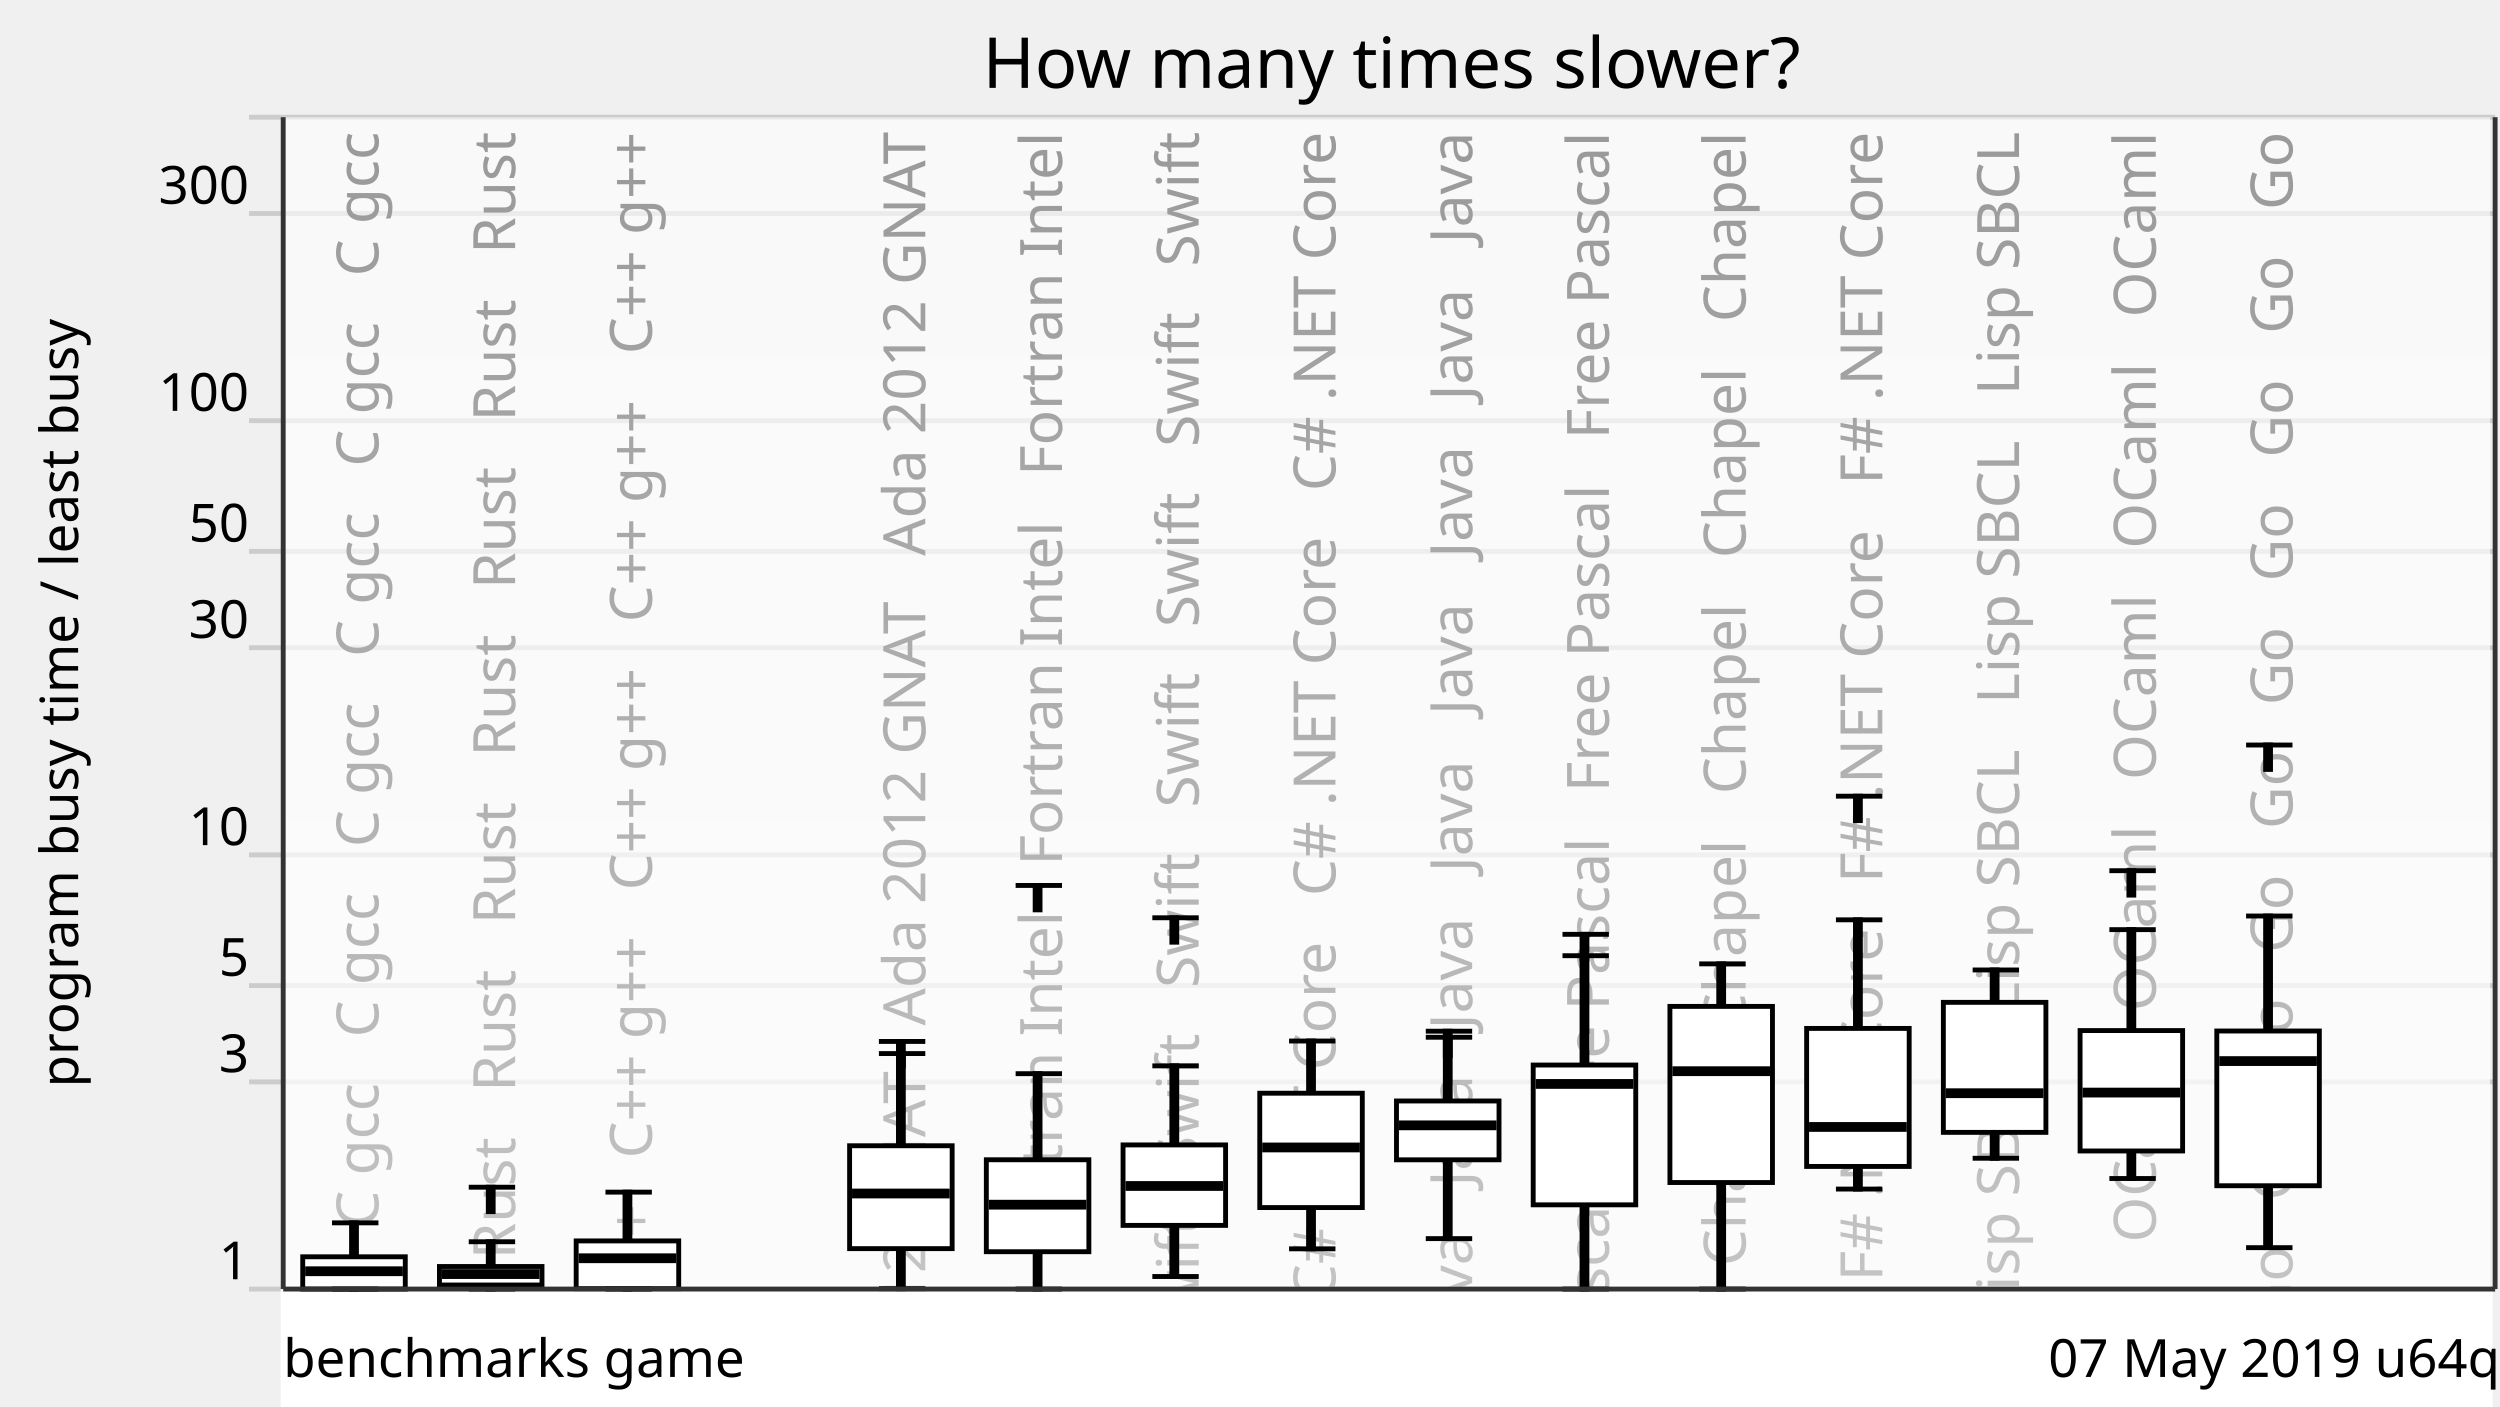
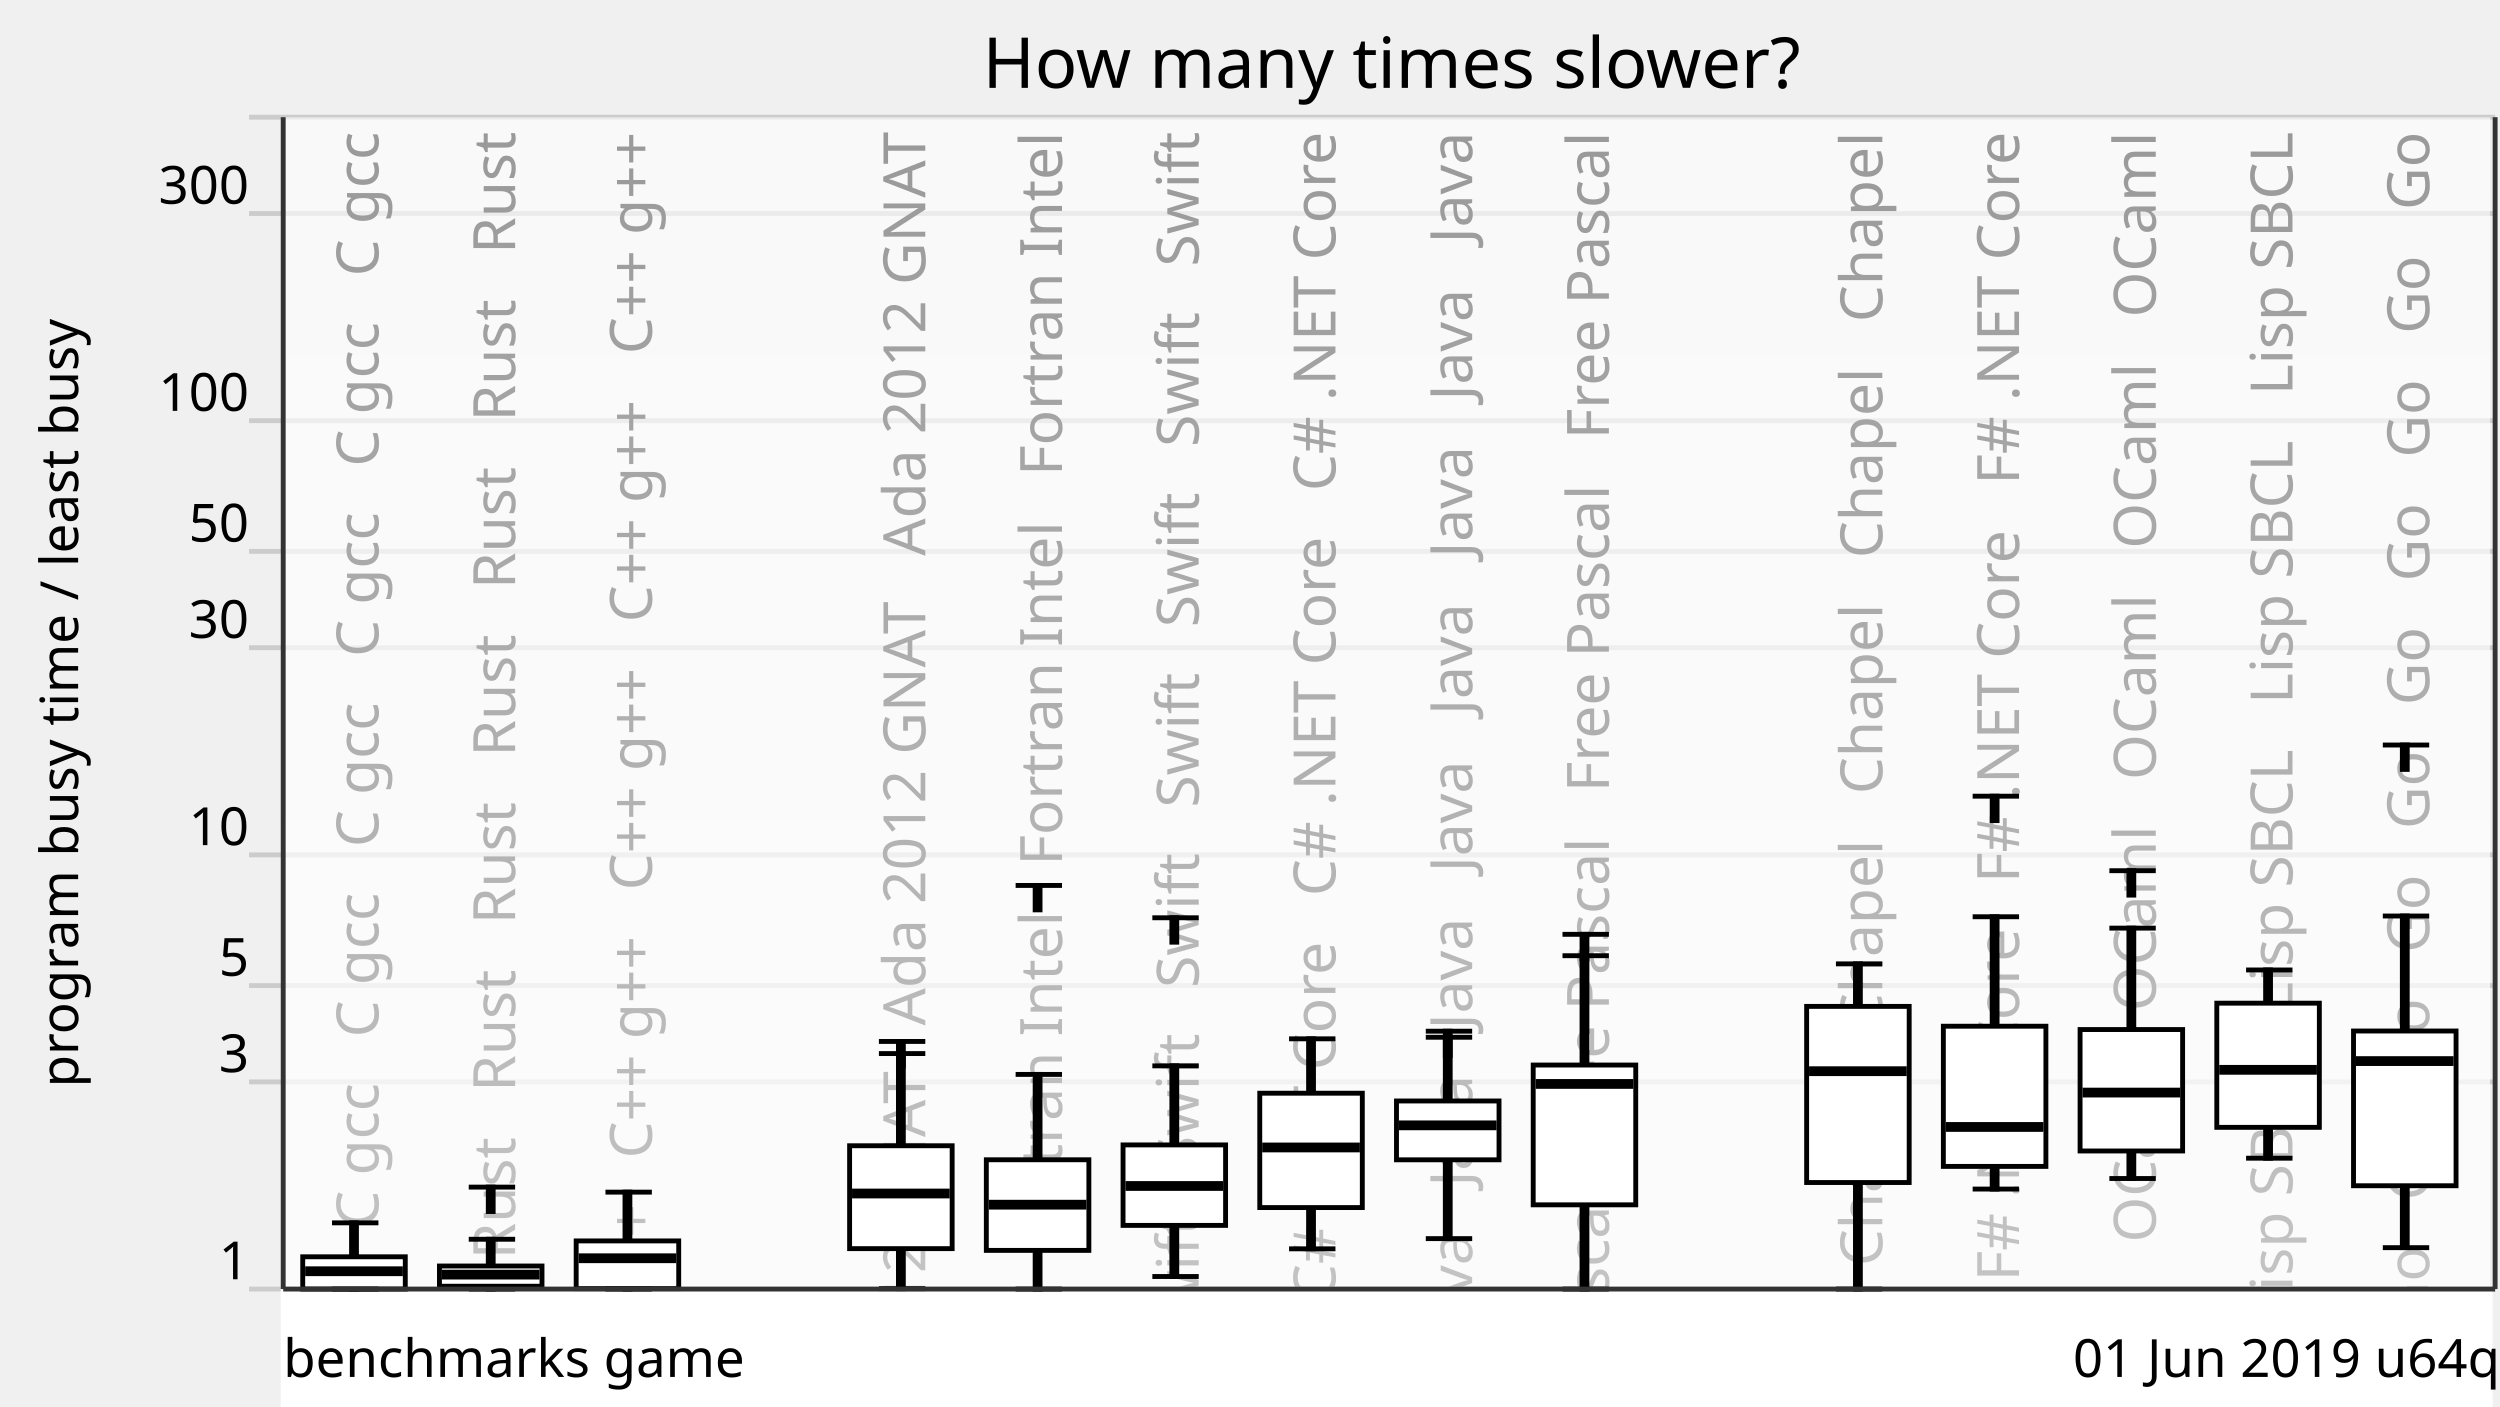
<svg xmlns="http://www.w3.org/2000/svg" xmlns:xlink="http://www.w3.org/1999/xlink" version="1.1" viewBox="0 0 512 288">
  <g style="stroke: #ccc;">
    <line x1="51" y1="264" x2="511" y2="264" />
    <line x1="51" y1="221.57" x2="511" y2="221.57" />
    <line x1="51" y1="201.85" x2="511" y2="201.85" />
    <line x1="51" y1="175.08" x2="511" y2="175.08" />
    <line x1="51" y1="132.65" x2="511" y2="132.65" />
    <line x1="51" y1="112.92" x2="511" y2="112.92" />
    <line x1="51" y1="86.15" x2="511" y2="86.15" />
    <line x1="51" y1="43.73" x2="511" y2="43.73" />
    <line x1="51" y1="24" x2="511" y2="24" />
  </g>
  <g style="text-anchor: end; font-family: Ubuntu,Verdana,sans-serif; font-size: 0.9em;">
    <text x="51" y="262">1</text>
    <text x="51" y="219.57">3</text>
    <text x="51" y="199.85">5</text>
    <text x="51" y="173.08">10</text>
    <text x="51" y="130.65">30</text>
    <text x="51" y="110.92">50</text>
    <text x="51" y="84.15">100</text>
    <text x="51" y="41.73">300</text>
    <text x="51" y="22" />
  </g>
  <defs>
    <linearGradient id="grade" x1="0" y1="0" x2="0" y2="1">
      <stop offset="0" style="stop-color: white" stop-opacity="0.6" />
      <stop offset="1" style="stop-color: white" stop-opacity="0.8" />
    </linearGradient>
    <mask id="fade">
      <rect x="58" y="24" width="452" height="288" fill="url(#grade)" />
    </mask>
    <g id="backgroundText" style="text-anchor: end; font-family: Ubuntu,Verdana,sans-serif; font-size: 1em;">
      <text x="17.5" y="0" transform="rotate(270,17.5,0)" xml:space="preserve">   C gcc   C gcc   C gcc   C gcc   C gcc   C gcc   C gcc</text>
      <text x="45.5" y="0" transform="rotate(270,45.5,0)" xml:space="preserve">Rust   Rust   Rust   Rust   Rust   Rust   Rust   Rust   Rust</text>
      <text x="73.5" y="0" transform="rotate(270,73.5,0)" xml:space="preserve">   C++ g++   C++ g++   C++ g++   C++ g++   C++ g++   C++ g++</text>
      <br />
      <b>Warning</b>:  Division by zero in <b>/home/dunham/8000-benchmarksgame/website/lib/lib_chartSVG.php</b> on line <b>289</b>
      <br />
      <br />
      <b>Warning</b>:  str_repeat() expects parameter 2 to be int, float given in <b>/home/dunham/8000-benchmarksgame/website/lib/lib_chartSVG.php</b> on line <b>290</b>
      <br />
      <text x="101.5" y="0" transform="rotate(270,101.5,0)" xml:space="preserve" />
      <text x="129.5" y="0" transform="rotate(270,129.5,0)" xml:space="preserve">da 2012 GNAT   Ada 2012 GNAT   Ada 2012 GNAT   Ada 2012 GNAT</text>
      <text x="157.5" y="0" transform="rotate(270,157.5,0)" xml:space="preserve">ortran Intel   Fortran Intel   Fortran Intel   Fortran Intel</text>
      <text x="185.5" y="0" transform="rotate(270,185.5,0)" xml:space="preserve">   Swift   Swift   Swift   Swift   Swift   Swift   Swift</text>
      <text x="213.5" y="0" transform="rotate(270,213.5,0)" xml:space="preserve">   C# .NET Core   C# .NET Core   C# .NET Core   C# .NET Core</text>
      <text x="241.5" y="0" transform="rotate(270,241.5,0)" xml:space="preserve">Java   Java   Java   Java   Java   Java   Java   Java   Java</text>
      <text x="269.5" y="0" transform="rotate(270,269.5,0)" xml:space="preserve">   Free Pascal   Free Pascal   Free Pascal   Free Pascal</text>
-       <text x="297.5" y="0" transform="rotate(270,297.5,0)" xml:space="preserve">   Chapel   Chapel   Chapel   Chapel   Chapel   Chapel</text>
-       <text x="325.5" y="0" transform="rotate(270,325.5,0)" xml:space="preserve">   F# .NET Core   F# .NET Core   F# .NET Core   F# .NET Core</text>
-       <text x="353.5" y="0" transform="rotate(270,353.5,0)" xml:space="preserve">   Lisp SBCL   Lisp SBCL   Lisp SBCL   Lisp SBCL   Lisp SBCL</text>
+       <br />
+       <b>Warning</b>:  Division by zero in <b>/home/dunham/8000-benchmarksgame/website/lib/lib_chartSVG.php</b> on line <b>289</b>
+       <br />
+       <br />
+       <b>Warning</b>:  str_repeat() expects parameter 2 to be int, float given in <b>/home/dunham/8000-benchmarksgame/website/lib/lib_chartSVG.php</b> on line <b>290</b>
+       <br />
+       <text x="297.5" y="0" transform="rotate(270,297.5,0)" xml:space="preserve" />
+       <text x="325.5" y="0" transform="rotate(270,325.5,0)" xml:space="preserve">   Chapel   Chapel   Chapel   Chapel   Chapel   Chapel</text>
+       <text x="353.5" y="0" transform="rotate(270,353.5,0)" xml:space="preserve">   F# .NET Core   F# .NET Core   F# .NET Core   F# .NET Core</text>
      <text x="381.5" y="0" transform="rotate(270,381.5,0)" xml:space="preserve">   OCaml   OCaml   OCaml   OCaml   OCaml   OCaml   OCaml</text>
-       <text x="409.5" y="0" transform="rotate(270,409.5,0)" xml:space="preserve">   Go   Go   Go   Go   Go   Go   Go   Go   Go   Go   Go   Go</text>
+       <text x="409.5" y="0" transform="rotate(270,409.5,0)" xml:space="preserve">   Lisp SBCL   Lisp SBCL   Lisp SBCL   Lisp SBCL   Lisp SBCL</text>
+       <text x="437.5" y="0" transform="rotate(270,437.5,0)" xml:space="preserve">   Go   Go   Go   Go   Go   Go   Go   Go   Go   Go   Go   Go</text>
    </g>
  </defs>
  <use x="60" y="27" xlink:href="#backgroundText" />
  <rect x="58" y="24" width="452" height="288" fill="white" mask="url(#fade)" />
  <rect x="58" y="264" width="452" height="288" style="fill: white; stroke: white;" />
  <g style="fill: black; stroke: black;">
    <rect x="72" y="250.44" width="1" height="13.56" />
-     <rect x="100" y="254.31" width="1" height="9.69" />
+     <rect x="100" y="253.8" width="1" height="10.2" />
    <rect x="128" y="244.15" width="1" height="19.85" />
    <rect x="156" y="708.61" width="1" height="0" />
-     <rect x="184" y="215.77" width="1" height="48.16" />
-     <rect x="212" y="219.89" width="1" height="44.11" />
+     <rect x="184" y="215.77" width="1" height="48.15" />
+     <rect x="212" y="220.04" width="1" height="43.96" />
    <rect x="240" y="218.29" width="1" height="43.14" />
-     <rect x="268" y="213.2" width="1" height="42.56" />
+     <rect x="268" y="212.75" width="1" height="43" />
    <rect x="296" y="212.43" width="1" height="41.24" />
    <rect x="324" y="195.73" width="1" height="68.27" />
-     <rect x="352" y="197.4" width="1" height="66.6" />
-     <rect x="380" y="188.38" width="1" height="55.14" />
-     <rect x="408" y="198.65" width="1" height="38.56" />
-     <rect x="436" y="190.39" width="1" height="50.97" />
-     <rect x="464" y="187.6" width="1" height="67.91" />
+     <rect x="352" y="708.61" width="1" height="0" />
+     <rect x="380" y="197.4" width="1" height="66.6" />
+     <rect x="408" y="187.75" width="1" height="55.77" />
+     <rect x="436" y="190.08" width="1" height="51.28" />
+     <rect x="464" y="198.65" width="1" height="38.55" />
+     <rect x="492" y="187.6" width="1" height="67.91" />
  </g>
  <g style="fill: white; stroke: black;">
    <rect x="62" y="257.39" width="21" height="6.61" />
-     <rect x="90" y="259.38" width="21" height="3.79" />
-     <rect x="118" y="254.14" width="21" height="9.78" />
+     <rect x="90" y="259.28" width="21" height="4.14" />
+     <rect x="118" y="254.14" width="21" height="9.77" />
    <rect x="146" y="708.61" width="21" height="0" />
    <rect x="174" y="234.65" width="21" height="21.07" />
-     <rect x="202" y="237.52" width="21" height="18.83" />
+     <rect x="202" y="237.52" width="21" height="18.56" />
    <rect x="230" y="234.48" width="21" height="16.48" />
    <rect x="258" y="223.89" width="21" height="23.42" />
    <rect x="286" y="225.48" width="21" height="12.05" />
    <rect x="314" y="218.12" width="21" height="28.63" />
-     <rect x="342" y="206.11" width="21" height="36.07" />
-     <rect x="370" y="210.62" width="21" height="28.27" />
-     <rect x="398" y="205.28" width="21" height="26.63" />
-     <rect x="426" y="211.06" width="21" height="24.66" />
-     <rect x="454" y="211.15" width="21" height="31.69" />
+     <rect x="342" y="708.61" width="21" height="0" />
+     <rect x="370" y="206.11" width="21" height="36.07" />
+     <rect x="398" y="210.17" width="21" height="28.71" />
+     <rect x="426" y="210.85" width="21" height="24.87" />
+     <rect x="454" y="205.45" width="21" height="25.43" />
+     <rect x="482" y="211.15" width="21" height="31.69" />
  </g>
  <g style="fill: black; stroke: black;">
    <line x1="68" y1="264" x2="77.5" y2="264" />
    <line x1="68" y1="250.44" x2="77.5" y2="250.44" />
  </g>
  <g style="fill: black; stroke: black;">
    <rect x="63" y="259.85" width="19" height="1" />
  </g>
  <g style="fill: black; stroke: black;">
    <line x1="96" y1="264" x2="105.5" y2="264" />
-     <line x1="96" y1="254.31" x2="105.5" y2="254.31" />
-     <line x1="96" y1="243.14" x2="105.5" y2="243.14" />
-     <rect x="100" y="243.14" width="1" height="5" />
-   </g>
-   <g style="fill: black; stroke: black;">
-     <rect x="91" y="260.43" width="19" height="1" />
+     <line x1="96" y1="253.8" x2="105.5" y2="253.8" />
+     <line x1="96" y1="243.12" x2="105.5" y2="243.12" />
+     <rect x="100" y="243.12" width="1" height="5" />
+   </g>
+   <g style="fill: black; stroke: black;">
+     <rect x="91" y="260.54" width="19" height="1" />
  </g>
  <g style="fill: black; stroke: black;">
    <line x1="124" y1="264" x2="133.5" y2="264" />
    <line x1="124" y1="244.15" x2="133.5" y2="244.15" />
  </g>
  <g style="fill: black; stroke: black;">
    <rect x="119" y="257.19" width="19" height="1" />
  </g>
  <g style="fill: black; stroke: black;">
    <line x1="152" y1="708.61" x2="161.5" y2="708.61" />
    <line x1="152" y1="708.61" x2="161.5" y2="708.61" />
  </g>
  <g style="fill: black; stroke: black;">
    <rect x="147" y="707.61" width="19" height="1" />
  </g>
  <g style="fill: black; stroke: black;">
    <line x1="180" y1="263.92" x2="189.5" y2="263.92" />
    <line x1="180" y1="215.77" x2="189.5" y2="215.77" />
    <line x1="180" y1="213.29" x2="189.5" y2="213.29" />
    <rect x="184" y="213.29" width="1" height="5" />
  </g>
  <g style="fill: black; stroke: black;">
    <rect x="175" y="243.93" width="19" height="1" />
  </g>
  <g style="fill: black; stroke: black;">
    <line x1="208" y1="264" x2="217.5" y2="264" />
-     <line x1="208" y1="219.89" x2="217.5" y2="219.89" />
+     <line x1="208" y1="220.04" x2="217.5" y2="220.04" />
    <line x1="208" y1="181.34" x2="217.5" y2="181.34" />
    <rect x="212" y="181.34" width="1" height="5" />
  </g>
  <g style="fill: black; stroke: black;">
    <rect x="203" y="246.22" width="19" height="1" />
  </g>
  <g style="fill: black; stroke: black;">
    <line x1="236" y1="261.43" x2="245.5" y2="261.43" />
    <line x1="236" y1="218.29" x2="245.5" y2="218.29" />
    <line x1="236" y1="187.96" x2="245.5" y2="187.96" />
    <rect x="240" y="187.96" width="1" height="5" />
  </g>
  <g style="fill: black; stroke: black;">
    <rect x="231" y="242.39" width="19" height="1" />
  </g>
  <g style="fill: black; stroke: black;">
    <line x1="264" y1="255.76" x2="273.5" y2="255.76" />
-     <line x1="264" y1="213.2" x2="273.5" y2="213.2" />
+     <line x1="264" y1="212.75" x2="273.5" y2="212.75" />
  </g>
  <g style="fill: black; stroke: black;">
    <rect x="259" y="234.5" width="19" height="1" />
  </g>
  <g style="fill: black; stroke: black;">
    <line x1="292" y1="253.67" x2="301.5" y2="253.67" />
    <line x1="292" y1="212.43" x2="301.5" y2="212.43" />
    <line x1="292" y1="211.19" x2="301.5" y2="211.19" />
    <rect x="296" y="211.19" width="1" height="5" />
  </g>
  <g style="fill: black; stroke: black;">
    <rect x="287" y="229.97" width="19" height="1" />
  </g>
  <g style="fill: black; stroke: black;">
    <line x1="320" y1="264" x2="329.5" y2="264" />
    <line x1="320" y1="195.73" x2="329.5" y2="195.73" />
    <line x1="320" y1="191.35" x2="329.5" y2="191.35" />
    <rect x="324" y="191.35" width="1" height="5" />
  </g>
  <g style="fill: black; stroke: black;">
    <rect x="315" y="221.49" width="19" height="1" />
  </g>
  <g style="fill: black; stroke: black;">
-     <line x1="348" y1="264" x2="357.5" y2="264" />
-     <line x1="348" y1="197.4" x2="357.5" y2="197.4" />
-   </g>
-   <g style="fill: black; stroke: black;">
-     <rect x="343" y="218.88" width="19" height="1" />
-   </g>
-   <g style="fill: black; stroke: black;">
-     <line x1="376" y1="243.52" x2="385.5" y2="243.52" />
-     <line x1="376" y1="188.38" x2="385.5" y2="188.38" />
-     <line x1="376" y1="163.06" x2="385.5" y2="163.06" />
-     <rect x="380" y="163.06" width="1" height="5" />
-   </g>
-   <g style="fill: black; stroke: black;">
-     <rect x="371" y="230.3" width="19" height="1" />
-   </g>
-   <g style="fill: black; stroke: black;">
-     <line x1="404" y1="237.21" x2="413.5" y2="237.21" />
-     <line x1="404" y1="198.65" x2="413.5" y2="198.65" />
-   </g>
-   <g style="fill: black; stroke: black;">
-     <rect x="399" y="223.39" width="19" height="1" />
+     <line x1="348" y1="708.61" x2="357.5" y2="708.61" />
+     <line x1="348" y1="708.61" x2="357.5" y2="708.61" />
+   </g>
+   <g style="fill: black; stroke: black;">
+     <rect x="343" y="707.61" width="19" height="1" />
+   </g>
+   <g style="fill: black; stroke: black;">
+     <line x1="376" y1="264" x2="385.5" y2="264" />
+     <line x1="376" y1="197.4" x2="385.5" y2="197.4" />
+   </g>
+   <g style="fill: black; stroke: black;">
+     <rect x="371" y="218.88" width="19" height="1" />
+   </g>
+   <g style="fill: black; stroke: black;">
+     <line x1="404" y1="243.52" x2="413.5" y2="243.52" />
+     <line x1="404" y1="187.75" x2="413.5" y2="187.75" />
+     <line x1="404" y1="163.06" x2="413.5" y2="163.06" />
+     <rect x="408" y="163.06" width="1" height="5" />
+   </g>
+   <g style="fill: black; stroke: black;">
+     <rect x="399" y="230.3" width="19" height="1" />
  </g>
  <g style="fill: black; stroke: black;">
    <line x1="432" y1="241.36" x2="441.5" y2="241.36" />
-     <line x1="432" y1="190.39" x2="441.5" y2="190.39" />
+     <line x1="432" y1="190.08" x2="441.5" y2="190.08" />
    <line x1="432" y1="178.32" x2="441.5" y2="178.32" />
    <rect x="436" y="178.32" width="1" height="5" />
  </g>
  <g style="fill: black; stroke: black;">
    <rect x="427" y="223.26" width="19" height="1" />
  </g>
  <g style="fill: black; stroke: black;">
-     <line x1="460" y1="255.52" x2="469.5" y2="255.52" />
-     <line x1="460" y1="187.6" x2="469.5" y2="187.6" />
-     <line x1="460" y1="152.58" x2="469.5" y2="152.58" />
-     <rect x="464" y="152.58" width="1" height="5" />
-   </g>
-   <g style="fill: black; stroke: black;">
-     <rect x="455" y="216.81" width="19" height="1" />
+     <line x1="460" y1="237.2" x2="469.5" y2="237.2" />
+     <line x1="460" y1="198.65" x2="469.5" y2="198.65" />
+   </g>
+   <g style="fill: black; stroke: black;">
+     <rect x="455" y="218.6" width="19" height="1" />
+   </g>
+   <g style="fill: black; stroke: black;">
+     <line x1="488" y1="255.52" x2="497.5" y2="255.52" />
+     <line x1="488" y1="187.6" x2="497.5" y2="187.6" />
+     <line x1="488" y1="152.58" x2="497.5" y2="152.58" />
+     <rect x="492" y="152.58" width="1" height="5" />
+   </g>
+   <g style="fill: black; stroke: black;">
+     <rect x="483" y="216.81" width="19" height="1" />
  </g>
  <g style="text-anchor: end; font-family: Ubuntu,Verdana,sans-serif; font-size: 0.9em;">
-     <text x="512" y="282">07 May 2019 u64q</text>
+     <text x="512" y="282">01 Jun 2019 u64q</text>
    <text x="58" y="282" style="text-anchor: start;">benchmarks game</text>
  </g>
  <text x="16" y="144" transform="rotate(270,16,144)" style="text-anchor: middle; font-family: Ubuntu,Verdana,sans-serif; font-size: 0.9em;">program busy time / least busy</text>
  <text x="285" y="18" style="text-anchor: middle; font-family: Ubuntu,Verdana,sans-serif; font-size: 1.2em;">How many times slower?</text>
  <g style="stroke: #333;">
    <line x1="58" y1="24" x2="58" y2="264" />
    <line x1="511" y1="24" x2="511" y2="264" />
    <line x1="58" y1="264" x2="511" y2="264" />
  </g>
</svg>
